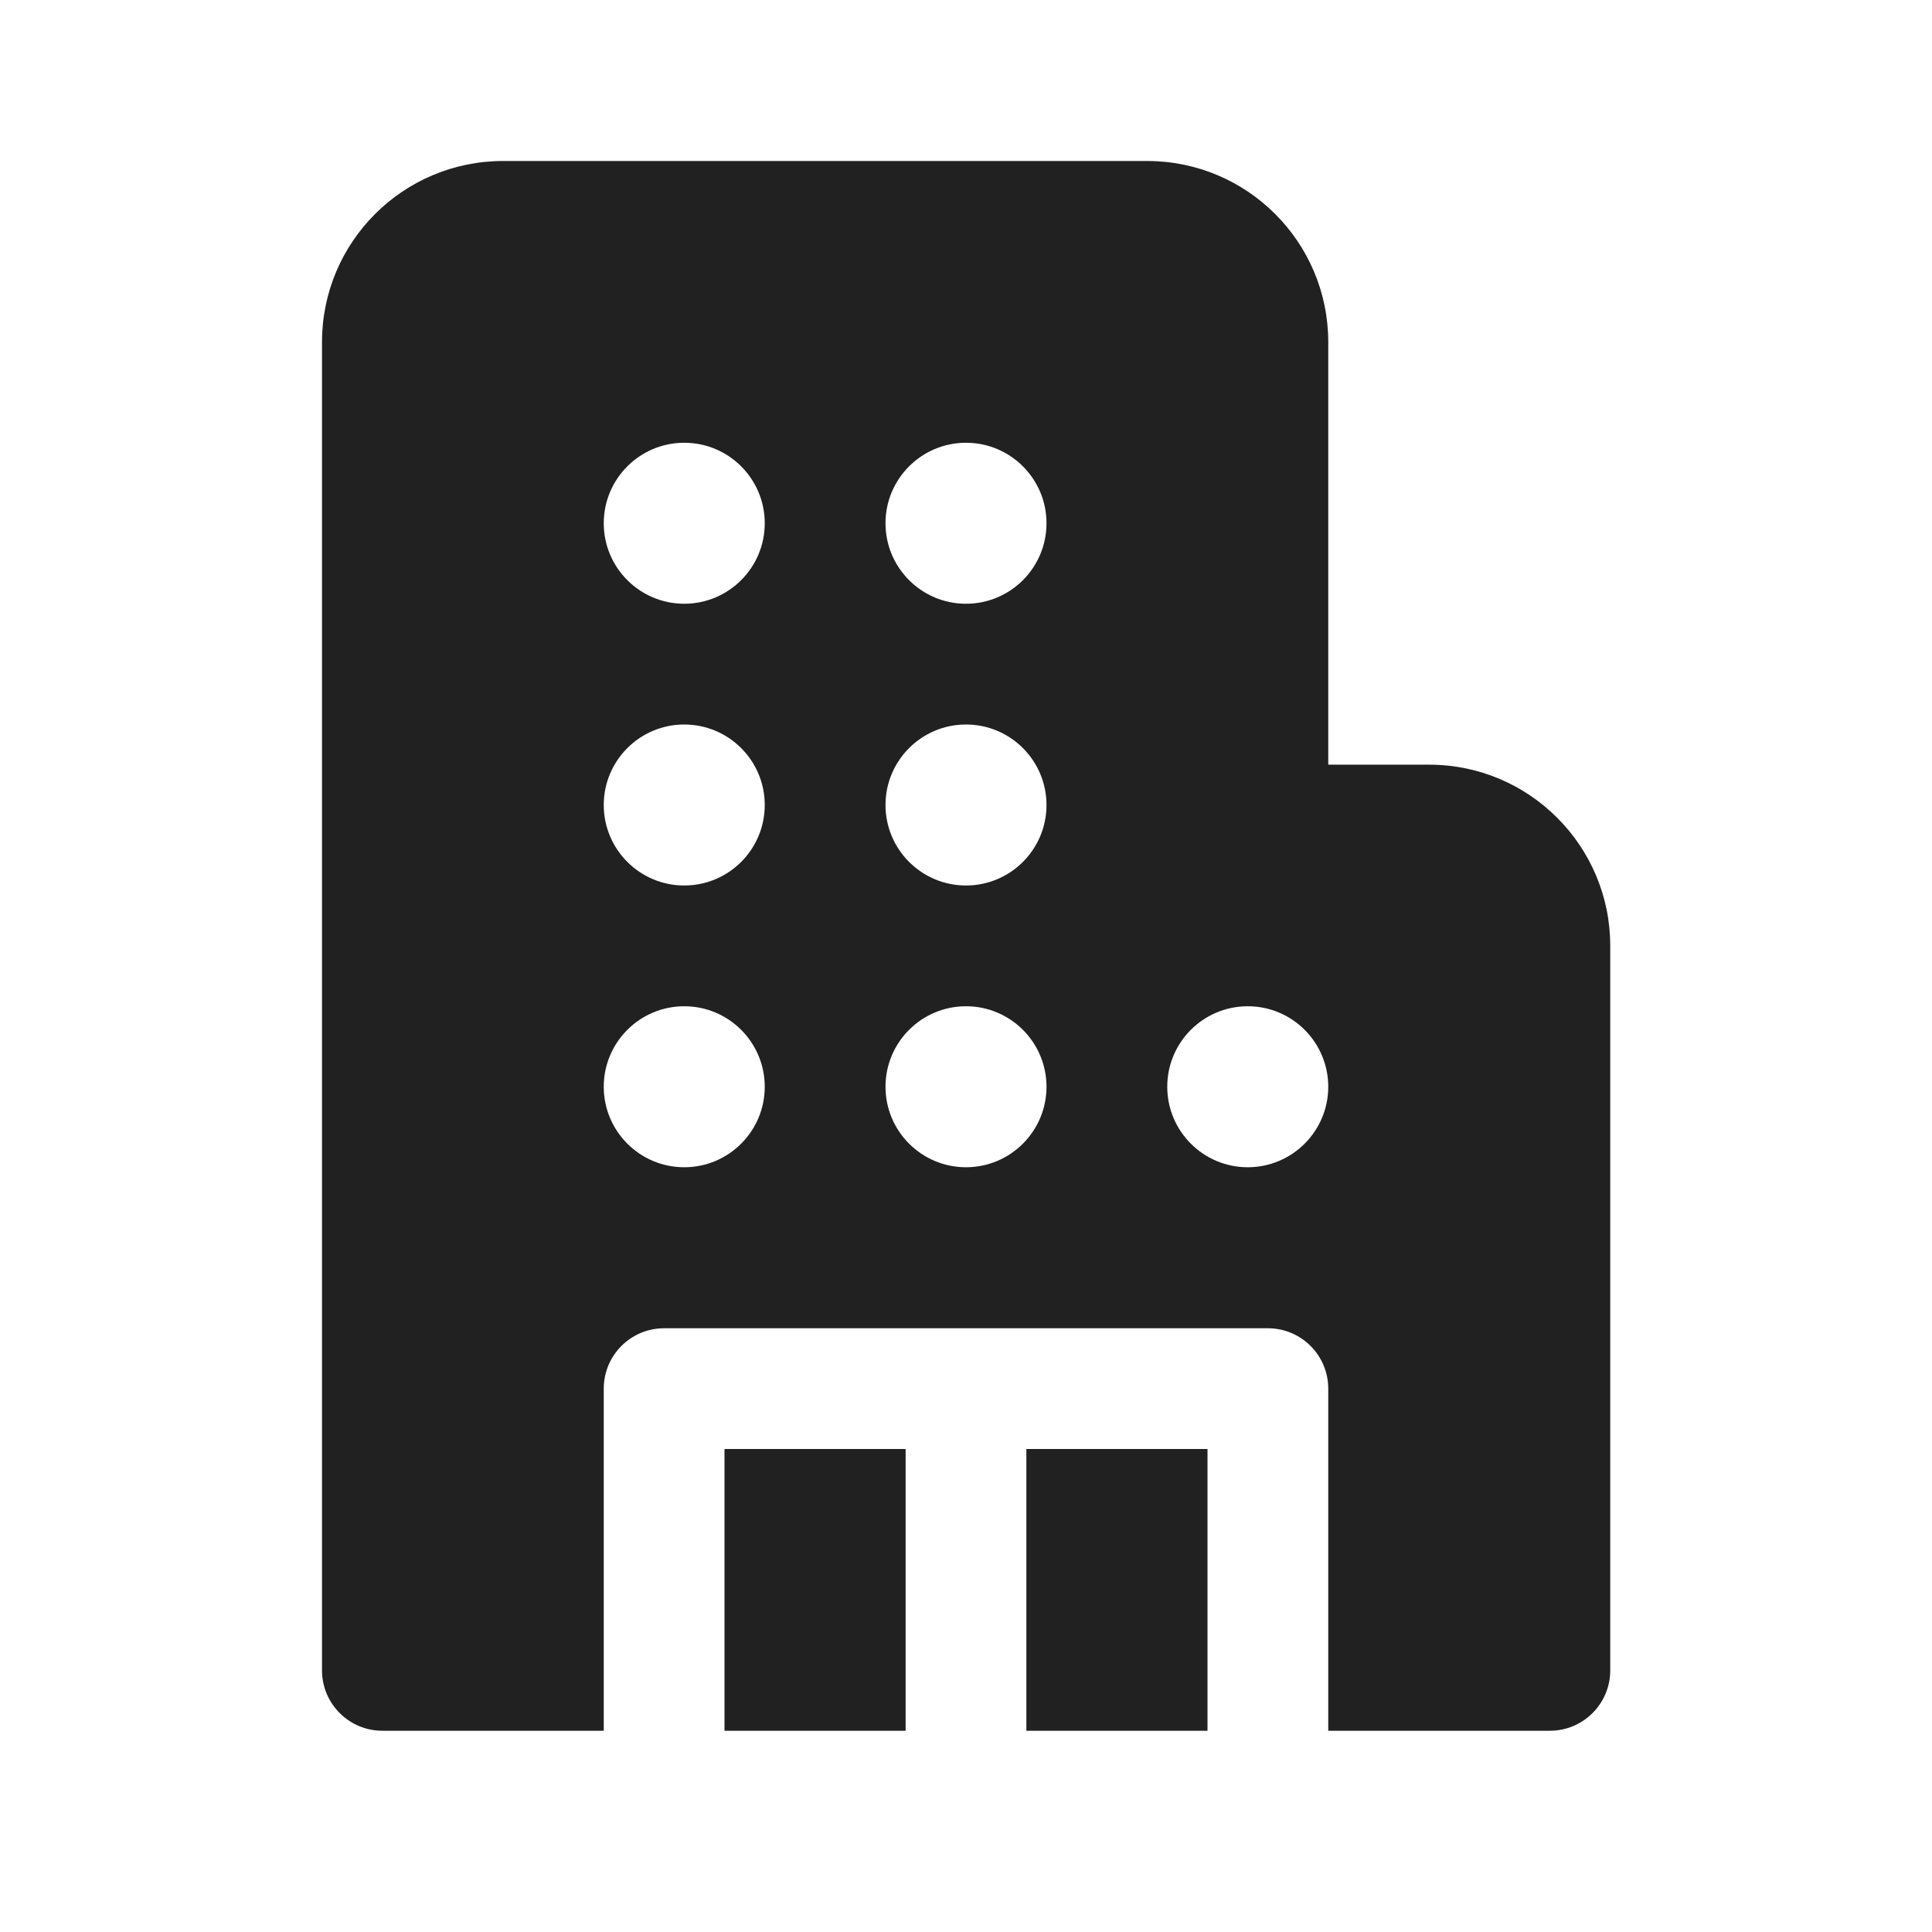
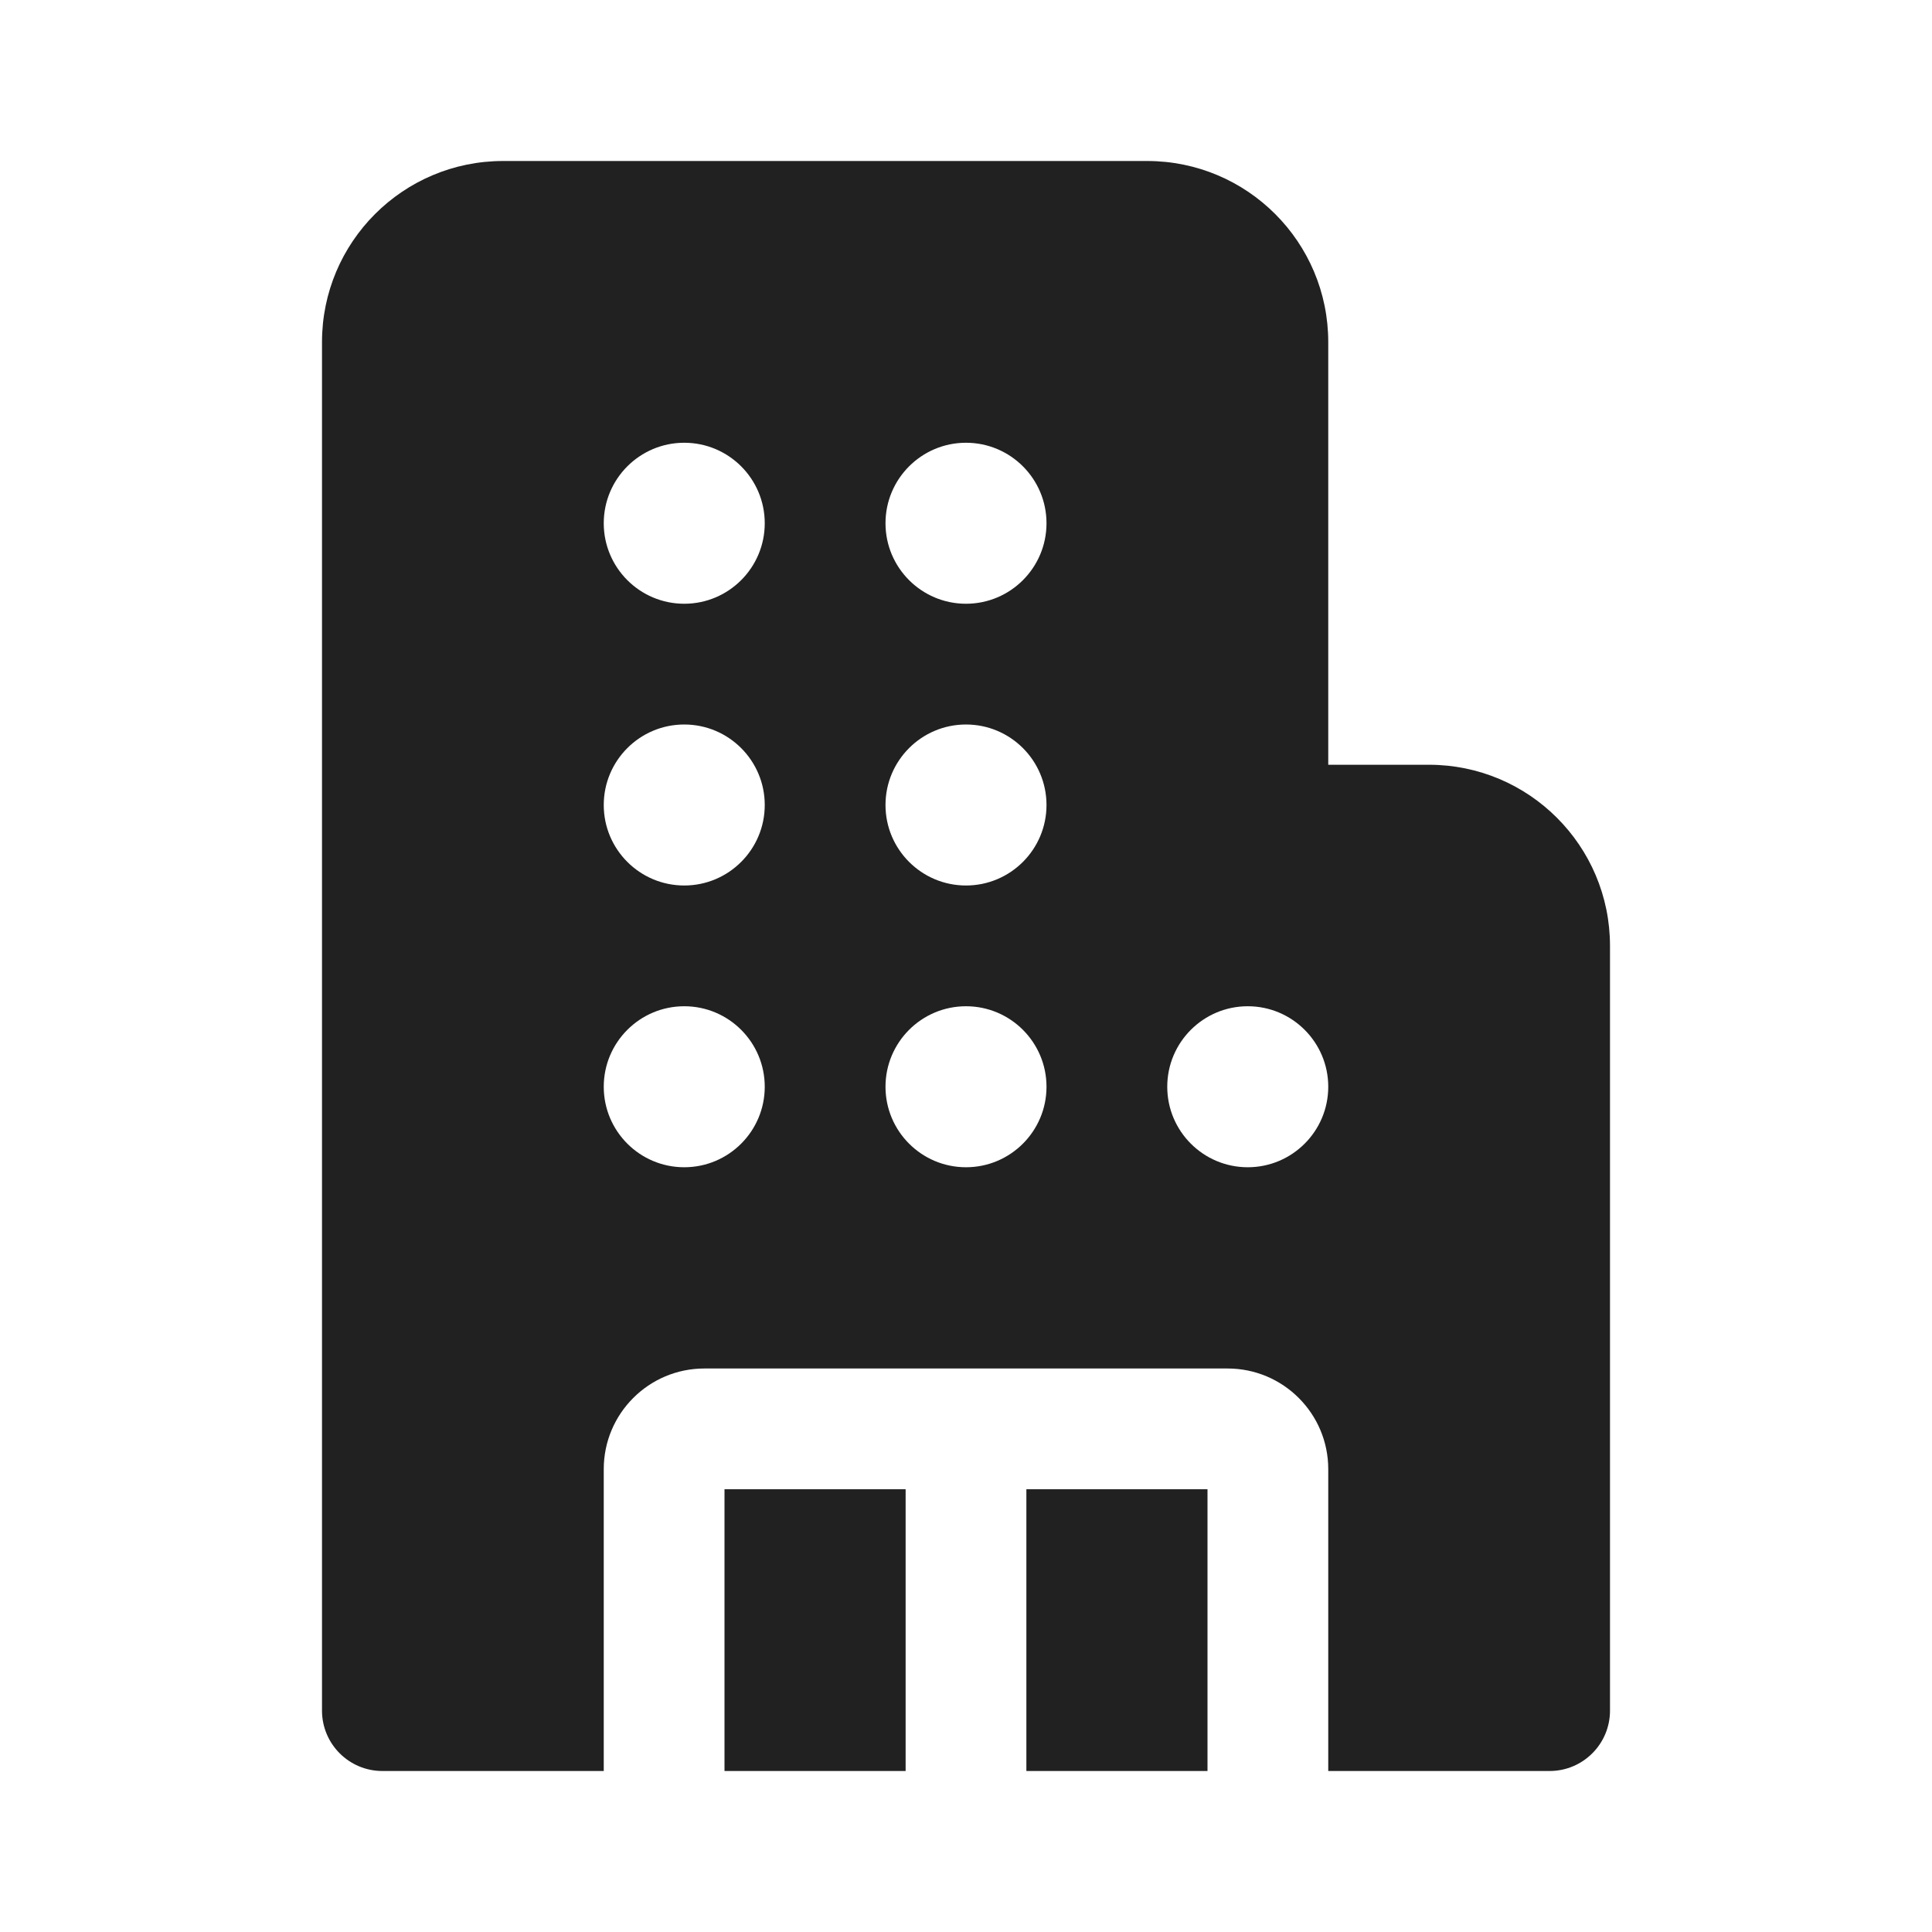
<svg xmlns="http://www.w3.org/2000/svg" width="24" height="24" viewBox="0 0 24 24" fill="none">
-   <path d="M8.5 12.5C7.948 12.5 7.5 12.948 7.5 13.5C7.5 14.052 7.948 14.5 8.5 14.5C9.052 14.5 9.5 14.052 9.5 13.5C9.5 12.948 9.052 12.5 8.5 12.5ZM7.5 10C7.5 10.552 7.948 11 8.5 11C9.052 11 9.5 10.552 9.5 10C9.5 9.448 9.052 9 8.5 9C7.948 9 7.5 9.448 7.5 10ZM12 5.5C11.448 5.5 11 5.948 11 6.5C11 7.052 11.448 7.5 12 7.5C12.552 7.5 13 7.052 13 6.5C13 5.948 12.552 5.5 12 5.5ZM15.5 12.5C14.948 12.5 14.5 12.948 14.5 13.5C14.5 14.052 14.948 14.5 15.5 14.5C16.052 14.5 16.5 14.052 16.5 13.5C16.5 12.948 16.052 12.5 15.5 12.5ZM4 4.25C4 3.007 5.007 2 6.25 2H14.25C15.493 2 16.5 3.007 16.5 4.25V9.499H17.753C18.995 9.499 20.003 10.507 20.003 11.749V20.75C20.003 21.164 19.667 21.5 19.253 21.5H16.5V17.25C16.5 16.836 16.164 16.5 15.75 16.5H8.25C7.836 16.5 7.5 16.836 7.5 17.25V21.5H4.75C4.336 21.5 4 21.164 4 20.75V4.25ZM9 21.5H11.25V18H9V21.5ZM12.75 21.5H15V18H12.75V21.5ZM8.5 5.5C7.948 5.5 7.5 5.948 7.5 6.5C7.5 7.052 7.948 7.5 8.5 7.5C9.052 7.5 9.5 7.052 9.5 6.5C9.5 5.948 9.052 5.5 8.5 5.5ZM11 10C11 10.552 11.448 11 12 11C12.552 11 13 10.552 13 10C13 9.448 12.552 9 12 9C11.448 9 11 9.448 11 10ZM12 12.5C11.448 12.5 11 12.948 11 13.5C11 14.052 11.448 14.5 12 14.5C12.552 14.5 13 14.052 13 13.5C13 12.948 12.552 12.5 12 12.5Z" fill="#212121" />
+   <path d="M4 4.25C4 3.007 5.007 2 6.25 2H14.25C15.493 2 16.5 3.007 16.5 4.25V9.5H17.75C18.993 9.5 20 10.507 20 11.75V21.25C20 21.664 19.664 22 19.25 22H16.5V18.25C16.5 17.56 15.94 17 15.25 17H8.75C8.06 17 7.5 17.56 7.5 18.25V22H4.75C4.336 22 4 21.664 4 21.25V4.25ZM15 18.5V22H12.75V18.5H15ZM11.25 18.5V22H9V18.5H11.25ZM7.5 6.5C7.5 7.052 7.948 7.5 8.5 7.5C9.052 7.5 9.5 7.052 9.5 6.5C9.5 5.948 9.052 5.5 8.5 5.5C7.948 5.5 7.5 5.948 7.5 6.5ZM8.5 12.5C7.948 12.5 7.5 12.948 7.5 13.5C7.5 14.052 7.948 14.5 8.5 14.5C9.052 14.5 9.5 14.052 9.5 13.5C9.5 12.948 9.052 12.5 8.5 12.5ZM8.5 9C7.948 9 7.5 9.448 7.5 10C7.5 10.552 7.948 11 8.5 11C9.052 11 9.5 10.552 9.5 10C9.5 9.448 9.052 9 8.5 9ZM12 5.5C11.448 5.5 11 5.948 11 6.5C11 7.052 11.448 7.5 12 7.5C12.552 7.5 13 7.052 13 6.5C13 5.948 12.552 5.5 12 5.5ZM12 12.5C11.448 12.5 11 12.948 11 13.5C11 14.052 11.448 14.5 12 14.5C12.552 14.5 13 14.052 13 13.5C13 12.948 12.552 12.5 12 12.5ZM15.5 12.5C14.948 12.5 14.5 12.948 14.5 13.5C14.5 14.052 14.948 14.5 15.5 14.5C16.052 14.5 16.5 14.052 16.5 13.5C16.5 12.948 16.052 12.5 15.5 12.5ZM12 9C11.448 9 11 9.448 11 10C11 10.552 11.448 11 12 11C12.552 11 13 10.552 13 10C13 9.448 12.552 9 12 9Z" fill="#212121" />
</svg>
